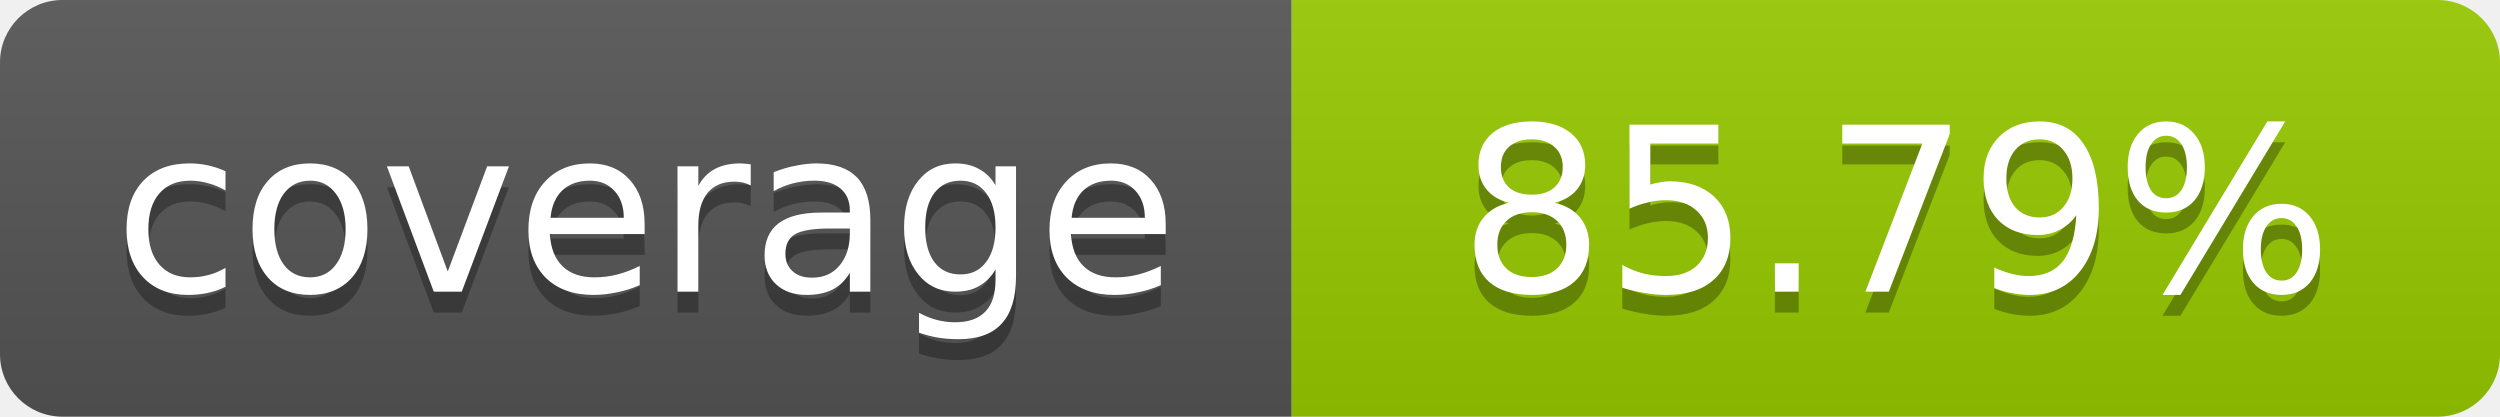
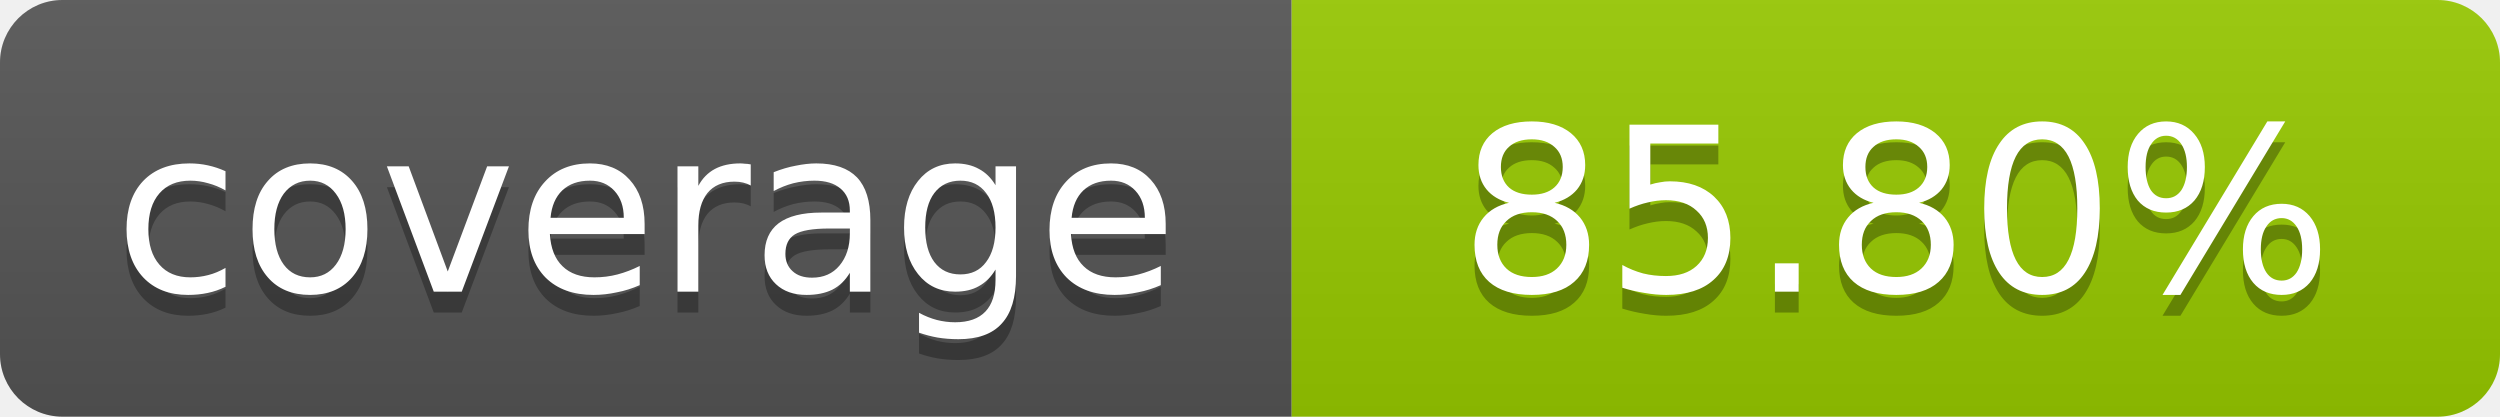
- <svg xmlns="http://www.w3.org/2000/svg" width="120" height="20" role="img" aria-label="coverage: 85.79%">
+ <svg xmlns="http://www.w3.org/2000/svg" width="120" height="20" role="img" aria-label="coverage: 85.80%">
  <linearGradient id="s" x2="0" y2="100%">
    <stop offset="0" stop-color="#bbb" stop-opacity=".1" />
    <stop offset="1" stop-opacity=".1" />
  </linearGradient>
  <clipPath id="r">
    <rect width="120" height="20" rx="3" fill="#fff" />
  </clipPath>
  <g clip-path="url(#r)">
    <rect width="62" height="20" fill="#555" />
    <rect x="62" width="58" height="20" fill="#97CA00" />
    <rect width="120" height="20" fill="url(#s)" />
  </g>
  <g fill="#fff" text-anchor="middle" font-family="Verdana,Geneva,DejaVu Sans,sans-serif" font-size="11">
    <text x="31" y="15" fill="#010101" fill-opacity=".3">coverage</text>
    <text x="31" y="14">coverage</text>
-     <text x="91" y="15" fill="#010101" fill-opacity=".3">85.79%</text>
-     <text x="91" y="14">85.79%</text>
+     <text x="91" y="15" fill="#010101" fill-opacity=".3">85.80%</text>
+     <text x="91" y="14">85.80%</text>
  </g>
</svg>
